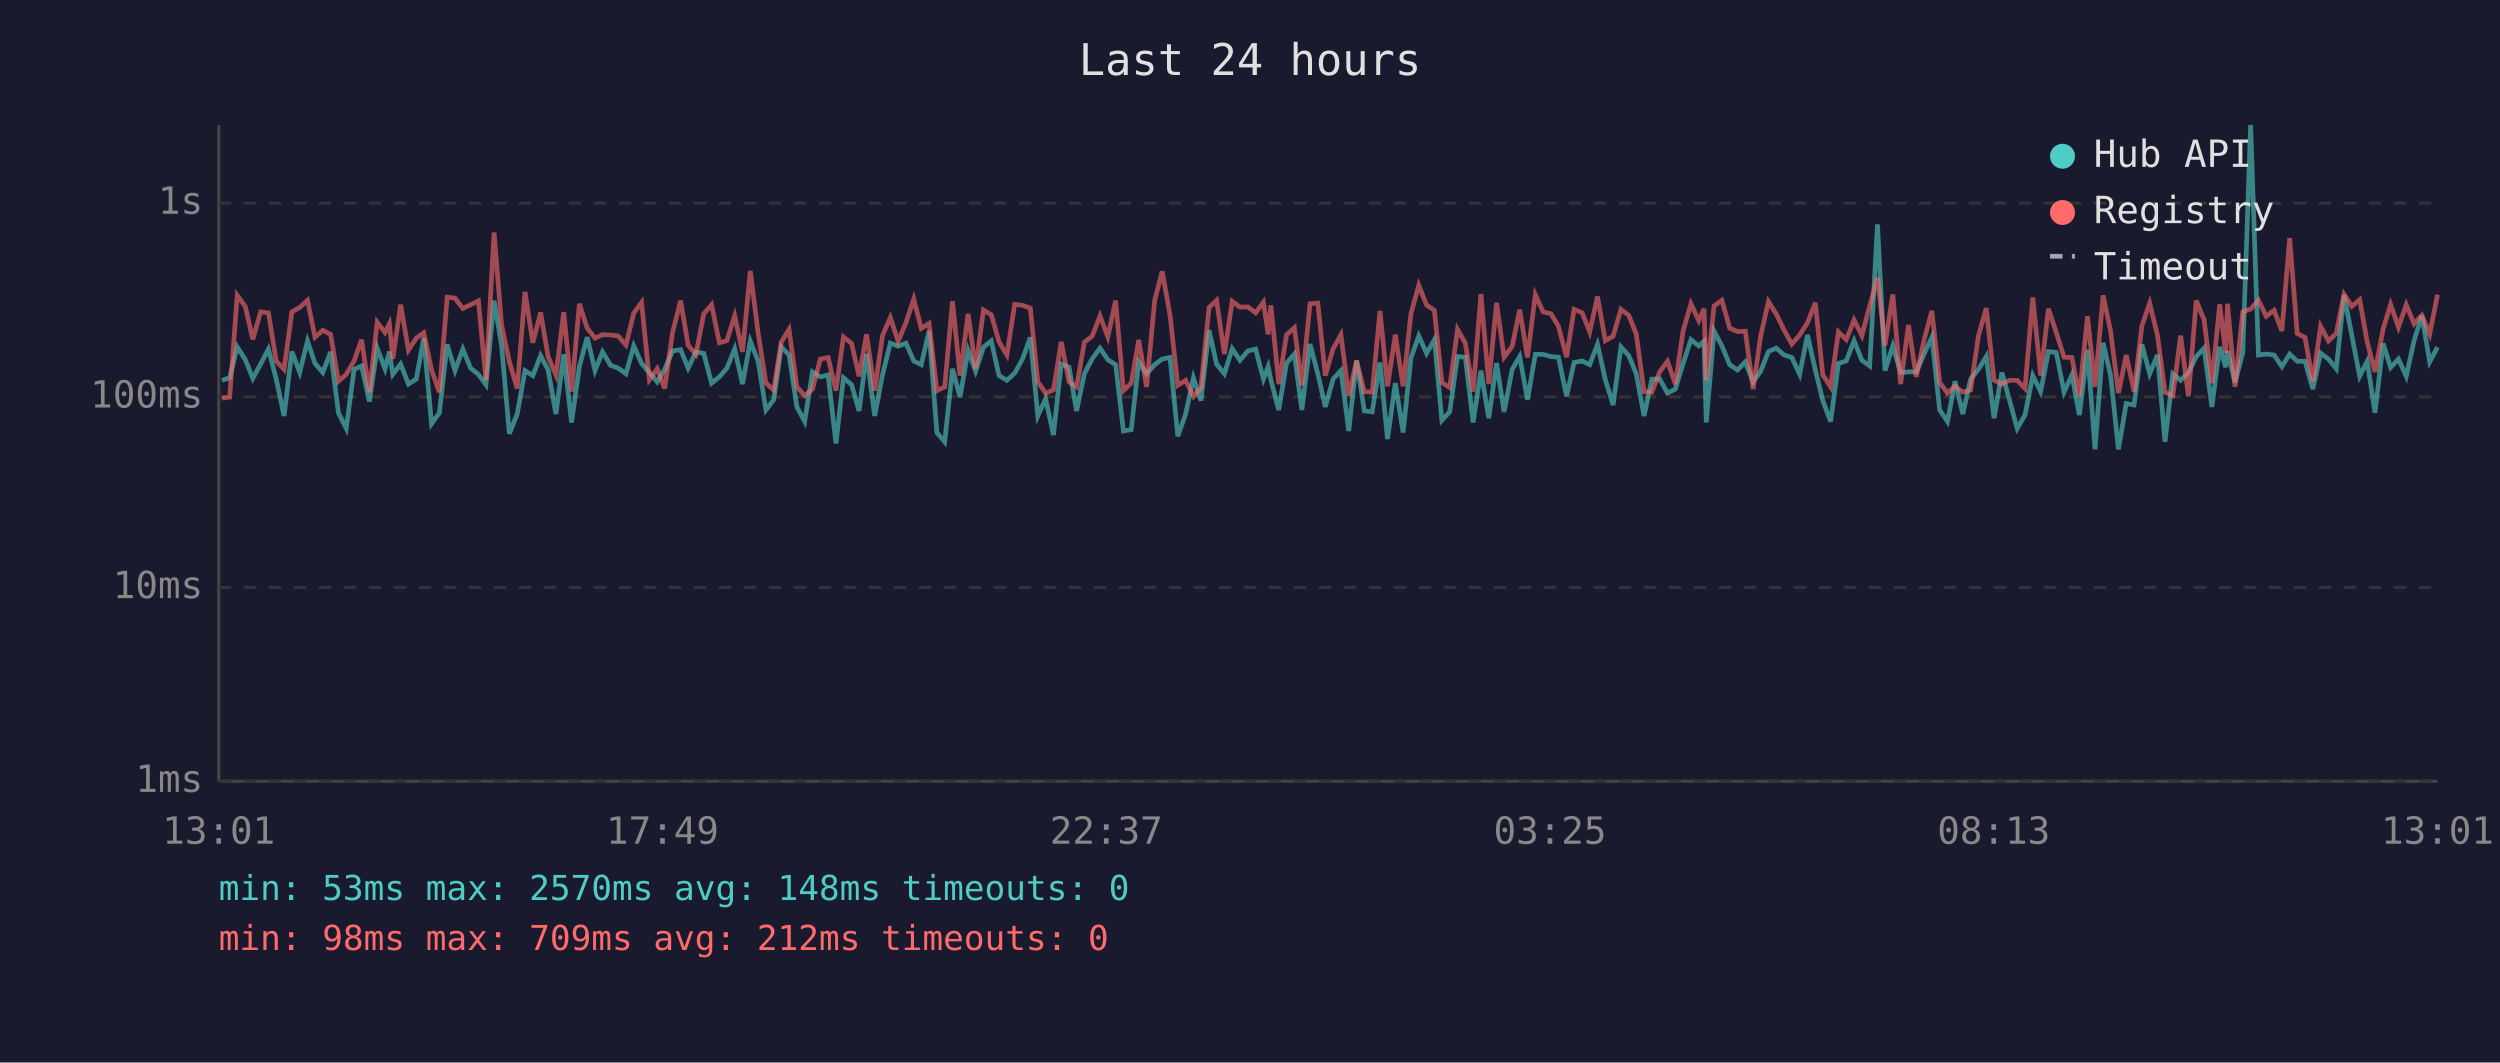
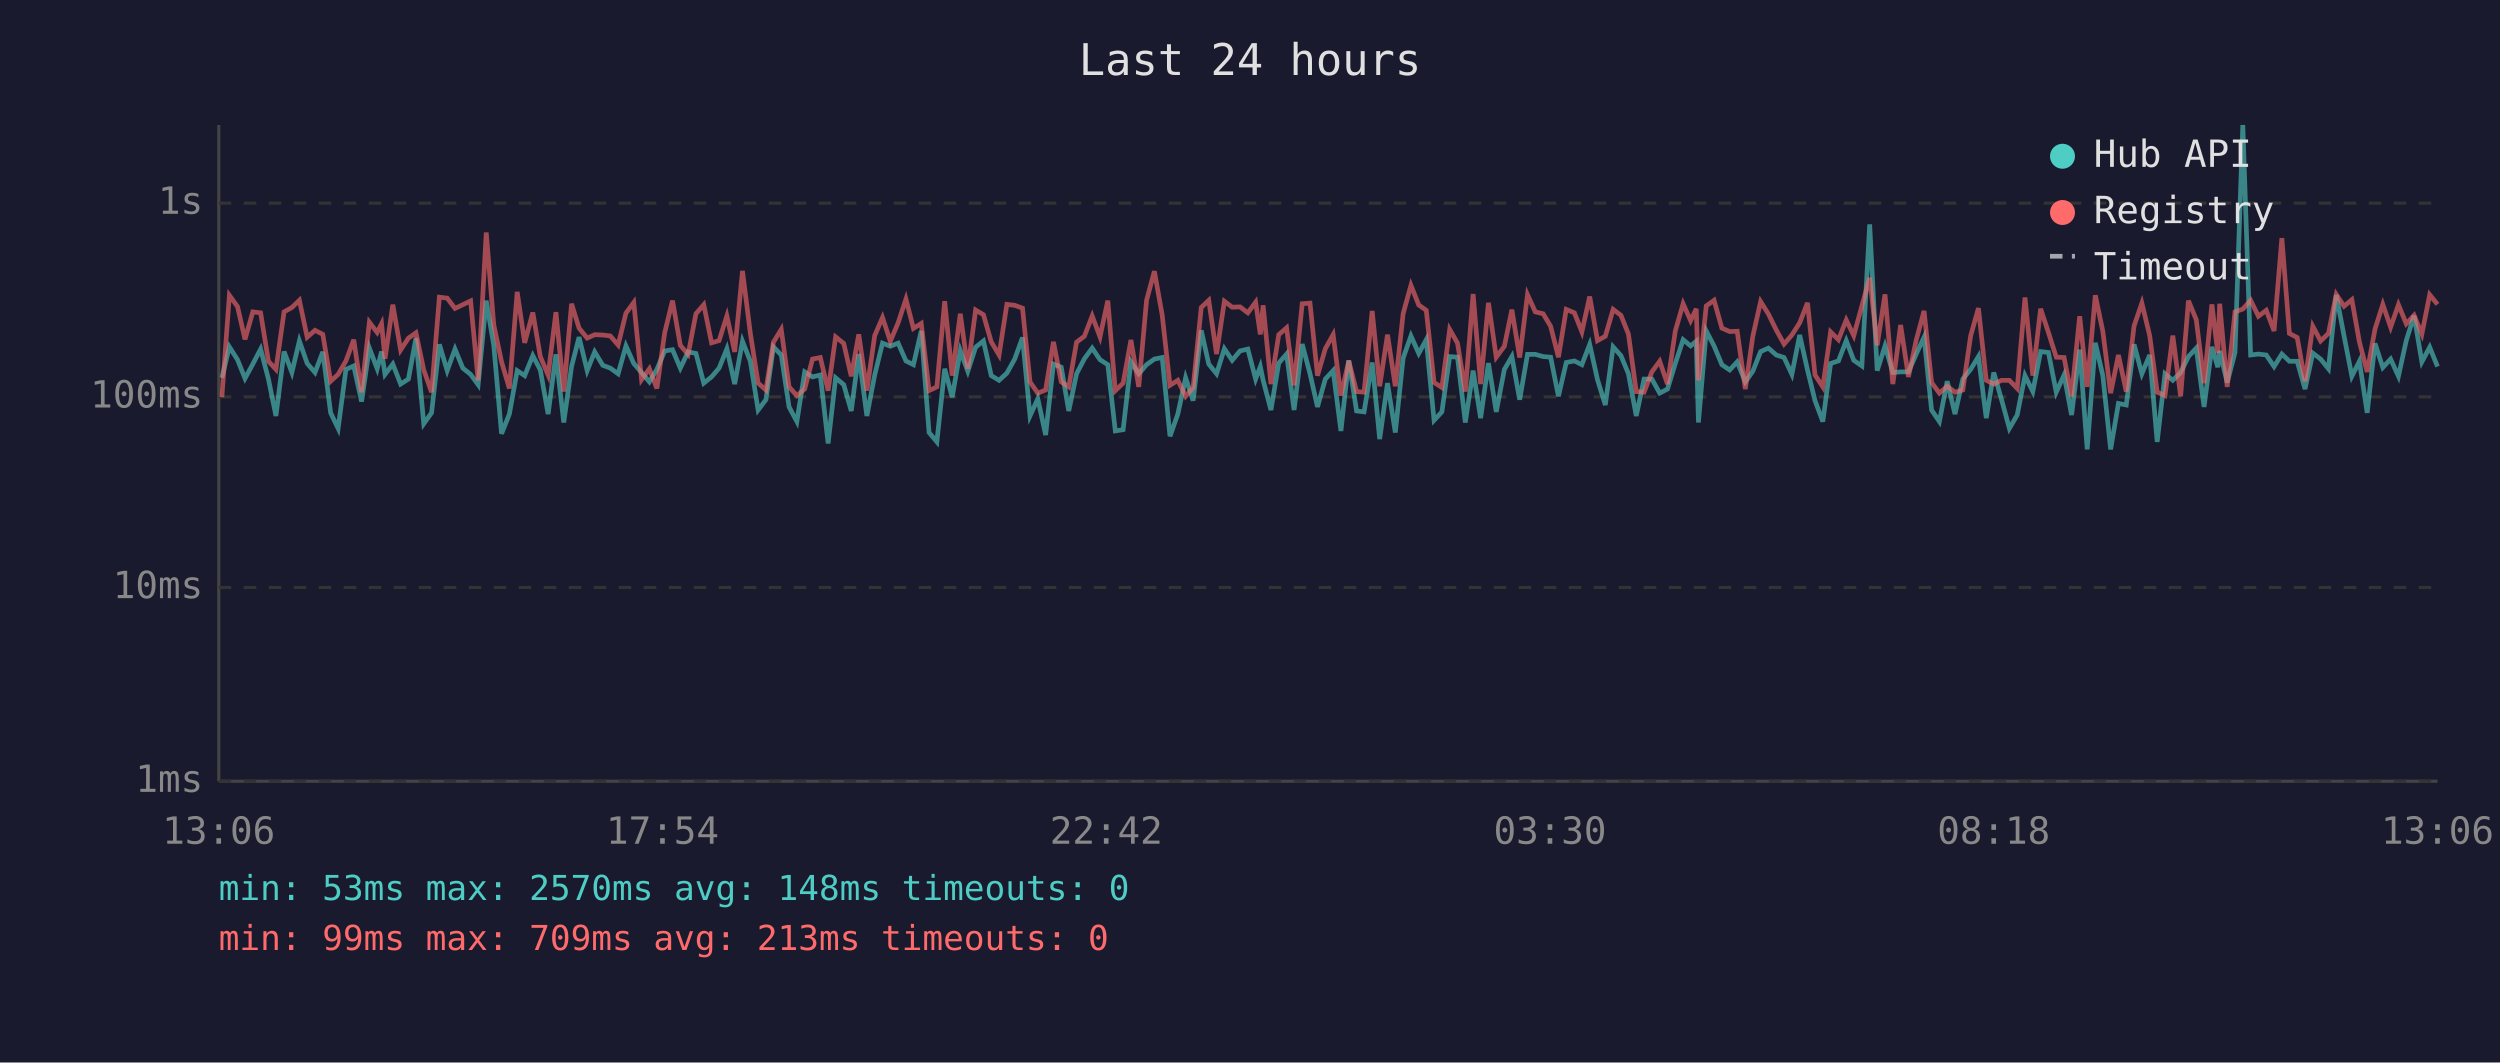
<svg xmlns="http://www.w3.org/2000/svg" viewBox="0 0 800 340" font-family="monospace" font-size="12">
  <rect width="800" height="340" fill="#1a1a2e" />
  <text x="400" y="24" fill="#e0e0e0" font-size="14" text-anchor="middle">Last 24 hours</text>
  <line x1="70" y1="40" x2="70" y2="250" stroke="#444" stroke-width="1" />
  <line x1="70" y1="250" x2="780" y2="250" stroke="#444" stroke-width="1" />
  <line x1="70" y1="250" x2="780" y2="250" stroke="#333" stroke-width="1" stroke-dasharray="4" />
  <text x="65" y="250" fill="#888" text-anchor="end" dominant-baseline="middle">1ms</text>
  <line x1="70" y1="188" x2="780" y2="188" stroke="#333" stroke-width="1" stroke-dasharray="4" />
  <text x="65" y="188" fill="#888" text-anchor="end" dominant-baseline="middle">10ms</text>
  <line x1="70" y1="127" x2="780" y2="127" stroke="#333" stroke-width="1" stroke-dasharray="4" />
  <text x="65" y="127" fill="#888" text-anchor="end" dominant-baseline="middle">100ms</text>
  <line x1="70" y1="65" x2="780" y2="65" stroke="#333" stroke-width="1" stroke-dasharray="4" />
  <text x="65" y="65" fill="#888" text-anchor="end" dominant-baseline="middle">1s</text>
-   <text x="70" y="270" fill="#888" text-anchor="middle">13:01</text>
-   <text x="212" y="270" fill="#888" text-anchor="middle">17:49</text>
-   <text x="354" y="270" fill="#888" text-anchor="middle">22:37</text>
-   <text x="496" y="270" fill="#888" text-anchor="middle">03:25</text>
-   <text x="638" y="270" fill="#888" text-anchor="middle">08:13</text>
-   <text x="780" y="270" fill="#888" text-anchor="middle">13:01</text>
-   <polyline points="71.0,121.7 73.5,120.9 75.9,111.0 78.5,115.1 80.9,121.1 83.4,116.5 85.9,111.7 88.4,121.3 90.9,133.1 93.4,112.5 95.9,119.2 98.4,109.1 100.8,116.3 103.3,119.2 105.8,112.6 108.3,132.1 110.8,137.1 113.3,118.2 115.7,117.1 118.2,128.5 120.7,111.4 123.2,118.0 124.6,112.5 125.7,119.8 128.2,116.5 130.7,122.9 133.2,121.3 135.6,108.2 138.1,135.6 140.6,132.1 143.1,110.2 145.6,118.6 148.1,111.7 150.6,117.8 153.1,119.8 155.5,123.1 158.1,96.2 160.5,110.5 163.0,138.8 165.5,132.5 168.0,118.6 170.5,120.2 173.0,113.8 175.4,118.4 177.9,132.5 180.4,113.4 182.9,135.2 185.4,117.3 187.9,107.9 190.4,118.6 192.8,112.6 195.4,116.9 197.8,117.8 200.3,119.6 202.8,110.7 205.3,116.3 207.8,119.2 210.3,122.2 212.7,118.2 215.2,112.3 217.8,111.9 220.2,117.8 222.7,112.6 225.2,113.1 227.7,122.6 230.2,120.6 232.6,117.8 235.1,111.6 237.6,122.9 240.1,109.2 242.6,115.6 245.1,131.2 247.6,127.9 250.0,111.0 252.5,113.6 255.0,130.2 257.5,134.9 260.0,119.0 262.5,120.6 265.0,120.0 267.5,141.9 269.9,120.9 272.5,123.1 274.9,131.5 277.3,113.3 279.9,133.1 282.4,120.0 284.9,109.8 287.4,110.8 289.9,109.8 292.4,115.5 294.8,116.7 297.3,105.9 299.8,138.4 302.3,141.4 304.8,118.0 307.2,127.1 309.8,112.2 312.2,118.8 314.7,111.1 317.2,109.1 319.7,120.2 322.2,121.7 324.7,119.4 327.2,114.9 329.7,108.0 332.1,133.1 334.6,127.6 337.1,139.2 339.6,116.5 342.1,117.5 344.5,131.5 347.0,119.6 349.5,114.8 352.0,111.4 354.5,115.1 357.0,116.7 359.5,137.9 362.0,137.5 364.4,115.8 366.9,119.6 369.5,116.7 371.9,114.9 374.4,114.4 376.9,139.6 379.4,132.5 381.9,120.9 384.3,128.2 386.9,105.7 389.3,116.5 391.8,119.6 394.3,111.6 396.8,115.3 399.3,112.3 401.8,111.7 404.3,121.3 405.8,117.3 406.7,121.7 409.2,131.2 411.7,116.2 414.2,113.3 416.6,131.2 419.2,110.1 421.7,119.6 424.1,130.2 426.6,121.3 429.1,118.6 431.6,137.9 434.1,115.3 436.6,131.5 439.1,131.8 441.6,116.0 444.0,140.5 446.5,122.6 449.0,138.4 451.5,114.6 454.0,107.5 456.5,113.1 459.0,108.7 461.4,134.5 463.9,131.8 466.4,114.1 468.9,114.3 471.4,135.2 473.9,118.6 476.4,133.8 478.9,116.2 481.3,131.8 483.9,118.2 486.3,114.1 488.8,127.9 491.3,113.4 493.8,113.4 496.3,114.1 498.7,114.3 501.3,126.8 503.7,116.0 506.3,115.5 508.7,116.7 511.2,110.2 513.7,121.5 516.2,129.6 518.7,111.0 521.2,113.8 523.6,119.6 526.1,133.1 528.6,121.3 531.1,121.3 533.6,125.8 536.1,124.5 538.6,116.3 541.1,108.7 543.6,110.7 545.3,109.2 546.0,135.2 548.5,105.9 551.0,110.7 553.5,116.7 556.0,118.4 558.5,115.8 561.0,122.2 563.4,118.8 565.9,112.5 568.4,111.4 570.9,113.6 573.4,114.4 575.9,119.8 578.4,107.2 580.9,118.4 583.3,128.2 585.8,134.9 588.3,116.3 590.8,115.5 593.3,109.0 595.8,115.3 598.3,117.1 600.8,71.8 603.2,118.6 605.7,110.7 608.2,119.2 610.7,119.0 613.2,119.0 615.7,113.3 618.2,107.9 620.7,131.2 623.2,134.9 625.6,122.0 628.1,132.5 630.6,121.3 633.1,118.2 635.6,114.1 638.1,133.8 640.6,119.2 643.0,127.9 645.5,137.1 648.0,132.8 650.5,120.2 653.0,125.3 655.5,112.5 658.0,112.8 660.5,125.5 663.0,120.0 665.4,132.8 668.0,111.9 670.4,143.8 673.0,109.7 675.4,120.2 677.9,143.8 680.4,129.1 682.9,129.6 685.4,110.2 687.9,119.6 690.4,113.6 692.8,141.4 695.3,119.6 697.8,121.7 700.3,119.2 702.8,114.1 705.3,111.4 707.8,130.2 710.3,111.0 712.2,117.5 712.8,112.3 715.2,122.4 717.7,112.8 720.2,40.0 722.7,113.6 725.2,113.3 727.7,113.6 730.2,117.3 732.7,113.3 735.1,115.6 737.6,115.6 740.1,124.5 742.6,113.0 745.1,114.9 747.6,118.0 750.1,94.4 752.6,107.5 755.1,120.4 757.5,115.6 760.0,132.1 762.6,109.9 765.0,117.6 767.5,114.9 770.0,120.4 772.5,109.0 775.0,101.0 777.5,115.8 780.0,111.1" fill="none" stroke="#4ecdc4" stroke-width="1.5" opacity="0.6" />
-   <polyline points="71.0,127.4 73.5,127.1 75.9,94.5 78.5,98.1 80.9,108.6 83.4,99.8 85.9,100.1 88.4,115.6 90.9,118.2 93.4,99.8 95.9,98.4 98.4,96.1 100.8,107.9 103.3,105.7 105.8,107.0 108.3,122.0 110.8,119.8 113.3,115.5 115.7,108.7 118.2,125.5 120.7,103.1 123.2,106.4 124.6,103.6 125.7,114.8 128.2,97.5 130.7,112.0 133.2,108.2 135.6,106.5 138.1,118.4 140.6,125.5 143.1,95.1 145.6,95.4 148.1,98.7 150.6,97.5 153.1,96.3 155.5,121.7 158.1,74.4 160.5,103.9 163.0,115.8 165.5,124.3 168.0,93.4 170.5,109.7 173.0,100.0 175.4,114.1 177.9,120.0 180.4,99.9 182.9,125.3 185.4,97.2 187.9,105.0 190.4,108.2 192.8,107.1 195.4,107.2 197.8,107.5 200.3,110.4 202.8,100.2 205.3,96.8 207.8,121.5 210.3,118.0 212.7,124.3 215.2,106.5 217.8,96.2 220.2,110.5 222.7,113.4 225.2,100.4 227.7,97.5 230.2,109.7 232.6,109.0 235.1,101.1 237.6,112.6 240.1,86.7 242.6,106.6 245.1,122.6 247.6,124.8 250.0,109.5 252.5,105.4 255.0,123.8 257.5,126.6 260.0,124.5 262.5,114.9 265.0,114.4 267.5,125.0 269.9,107.8 272.5,109.9 274.9,120.4 277.3,107.0 279.9,125.0 282.4,107.4 284.9,101.6 287.4,109.2 289.9,103.3 292.4,95.7 294.8,105.1 297.3,103.5 299.8,125.0 302.3,123.8 304.8,96.4 307.2,120.2 309.8,100.4 312.2,118.0 314.7,99.2 317.2,100.7 319.7,109.4 322.2,113.6 324.7,97.4 327.2,97.7 329.7,98.6 332.1,122.2 334.6,125.8 337.1,124.8 339.6,109.4 342.1,122.2 344.5,123.8 347.0,109.5 349.5,107.6 352.0,101.1 354.5,107.8 357.0,96.2 359.5,125.0 362.0,122.6 364.4,108.8 366.9,123.8 369.5,96.1 371.9,86.8 374.4,100.8 376.9,123.3 379.4,121.7 381.9,126.8 384.3,124.0 386.9,98.4 389.3,96.1 391.8,113.3 394.3,96.4 396.8,98.3 399.3,98.2 401.8,100.1 404.3,96.7 405.8,107.0 406.7,97.7 409.2,122.9 411.7,107.1 414.2,104.9 416.6,123.3 419.2,97.2 421.7,97.0 424.1,120.2 426.6,111.6 429.1,107.1 431.6,126.6 434.1,115.5 436.6,125.3 439.1,125.5 441.6,99.5 444.0,123.6 446.5,107.1 449.0,123.6 451.5,100.4 454.0,91.3 456.5,97.6 459.0,99.3 461.4,122.4 463.9,124.0 466.4,105.4 468.9,109.8 471.4,125.3 473.9,94.1 476.4,122.9 478.9,96.9 481.3,114.3 483.9,110.8 486.3,99.1 488.8,114.4 491.3,94.3 493.8,99.8 496.3,100.4 498.7,104.4 501.3,114.3 503.7,99.0 506.3,100.1 508.7,106.2 511.2,94.9 513.7,109.0 516.2,107.6 518.7,99.0 521.2,100.9 523.6,106.9 526.1,125.3 528.6,125.5 531.1,119.0 533.6,115.6 536.1,122.9 538.6,105.9 541.1,97.2 543.6,102.6 545.3,98.8 546.0,121.7 548.5,97.9 551.0,96.1 553.5,105.0 556.0,106.1 558.5,106.0 561.0,124.5 563.4,107.6 565.9,96.5 568.4,100.5 570.9,105.6 573.4,110.1 575.9,107.2 578.4,103.3 580.9,96.9 583.3,120.0 585.8,123.8 588.3,106.2 590.8,108.7 593.3,102.4 595.8,107.4 598.3,97.9 600.8,88.9 603.2,110.5 605.7,94.2 608.2,122.9 610.7,104.0 613.2,120.6 615.7,108.8 618.2,99.5 620.7,122.4 623.2,125.8 625.6,123.6 628.1,125.5 630.6,124.8 633.1,107.5 635.6,98.6 638.1,121.7 640.6,122.9 643.0,121.7 645.5,121.7 648.0,124.3 650.5,95.2 653.0,120.2 655.5,98.8 658.0,106.4 660.5,114.3 663.0,114.4 665.4,126.8 668.0,101.2 670.4,123.8 673.0,94.5 675.4,106.0 677.9,125.8 680.4,113.6 682.9,125.3 685.4,104.3 687.9,97.0 690.4,107.4 692.8,125.5 695.3,126.6 697.8,107.4 700.3,126.8 702.8,96.2 705.3,102.3 707.8,122.6 710.3,97.4 712.2,113.0 712.8,97.2 715.2,123.8 717.7,99.8 720.2,98.9 722.7,96.1 725.2,101.2 727.7,99.3 730.2,105.9 732.7,76.2 735.1,106.7 737.6,108.0 740.1,122.0 742.6,104.4 745.1,109.1 747.6,106.7 750.1,94.2 752.6,98.0 755.1,95.9 757.5,109.4 760.0,119.0 762.6,105.3 765.0,97.4 767.5,104.7 770.0,97.5 772.5,103.6 775.0,100.9 777.5,106.9 780.0,94.3" fill="none" stroke="#ff6b6b" stroke-width="1.5" opacity="0.6" />
+   <text x="70" y="270" fill="#888" text-anchor="middle">13:06</text>
+   <text x="212" y="270" fill="#888" text-anchor="middle">17:54</text>
+   <text x="354" y="270" fill="#888" text-anchor="middle">22:42</text>
+   <text x="496" y="270" fill="#888" text-anchor="middle">03:30</text>
+   <text x="638" y="270" fill="#888" text-anchor="middle">08:18</text>
+   <text x="780" y="270" fill="#888" text-anchor="middle">13:06</text>
+   <polyline points="71.0,120.9 73.4,111.0 76.0,115.1 78.4,121.1 80.9,116.5 83.4,111.7 85.9,121.3 88.3,133.1 90.9,112.5 93.4,119.2 95.8,109.1 98.3,116.3 100.8,119.2 103.3,112.6 105.8,132.1 108.2,137.1 110.7,118.2 113.2,117.1 115.7,128.5 118.2,111.4 120.7,118.0 122.1,112.5 123.2,119.8 125.7,116.5 128.2,122.9 130.7,121.3 133.1,108.2 135.6,135.6 138.1,132.1 140.6,110.2 143.1,118.6 145.6,111.7 148.1,117.8 150.6,119.8 153.0,123.1 155.6,96.2 158.0,110.5 160.5,138.8 163.0,132.5 165.5,118.6 167.9,120.2 170.5,113.8 172.9,118.4 175.4,132.5 177.9,113.4 180.4,135.2 182.9,117.3 185.3,107.9 187.9,118.6 190.3,112.6 192.9,116.9 195.3,117.8 197.8,119.6 200.3,110.7 202.8,116.3 205.3,119.2 207.8,122.2 210.2,118.2 212.7,112.3 215.2,111.9 217.7,117.8 220.2,112.6 222.7,113.1 225.2,122.6 227.7,120.6 230.1,117.8 232.6,111.6 235.1,122.9 237.6,109.2 240.1,115.6 242.6,131.2 245.1,127.9 247.5,111.0 250.0,113.6 252.5,130.2 255.0,134.9 257.5,119.0 260.0,120.6 262.5,120.0 265.0,141.9 267.4,120.9 270.0,123.1 272.4,131.5 274.8,113.3 277.4,133.1 279.9,120.0 282.4,109.8 284.9,110.8 287.4,109.8 289.9,115.5 292.3,116.7 294.8,105.9 297.3,138.4 299.8,141.4 302.3,118.0 304.7,127.1 307.3,112.2 309.7,118.8 312.2,111.1 314.7,109.1 317.2,120.2 319.7,121.7 322.2,119.4 324.7,114.9 327.2,108.0 329.6,133.1 332.1,127.6 334.6,139.2 337.1,116.5 339.6,117.5 342.0,131.5 344.5,119.6 347.0,114.8 349.5,111.4 352.0,115.1 354.5,116.7 356.9,137.9 359.4,137.5 361.9,115.8 364.4,119.6 366.9,116.7 369.4,114.9 371.9,114.4 374.4,139.6 376.9,132.5 379.4,120.9 381.8,128.2 384.4,105.7 386.8,116.5 389.3,119.6 391.8,111.6 394.3,115.3 396.8,112.3 399.3,111.7 401.8,121.3 403.3,117.3 404.2,121.7 406.7,131.2 409.2,116.2 411.7,113.3 414.1,131.2 416.7,110.1 419.2,119.6 421.6,130.2 424.1,121.3 426.6,118.6 429.1,137.9 431.6,115.3 434.1,131.5 436.5,131.8 439.1,116.0 441.5,140.5 444.0,122.6 446.5,138.4 449.0,114.6 451.5,107.5 454.0,113.1 456.4,108.7 458.9,134.5 461.4,131.8 463.9,114.1 466.4,114.3 468.9,135.2 471.4,118.6 473.8,133.8 476.3,116.2 478.8,131.8 481.4,118.2 483.8,114.1 486.3,127.9 488.8,113.4 491.3,113.4 493.8,114.1 496.2,114.3 498.7,126.8 501.2,116.0 503.8,115.5 506.2,116.7 508.7,110.2 511.2,121.5 513.7,129.6 516.2,111.0 518.7,113.8 521.1,119.6 523.6,133.1 526.1,121.3 528.6,121.3 531.1,125.8 533.6,124.5 536.1,116.3 538.6,108.7 541.0,110.7 542.8,109.2 543.5,135.2 546.0,105.9 548.5,110.7 551.0,116.7 553.5,118.4 555.9,115.8 558.5,122.2 560.9,118.8 563.4,112.5 565.9,111.4 568.4,113.6 570.9,114.4 573.4,119.8 575.9,107.2 578.4,118.4 580.8,128.2 583.3,134.9 585.8,116.3 588.3,115.5 590.8,109.0 593.2,115.3 595.8,117.1 598.3,71.8 600.7,118.6 603.2,110.7 605.7,119.2 608.2,119.0 610.7,119.0 613.2,113.3 615.7,107.9 618.1,131.2 620.6,134.9 623.1,122.0 625.6,132.5 628.1,121.3 630.6,118.2 633.1,114.1 635.6,133.8 638.0,119.2 640.5,127.9 643.0,137.1 645.5,132.8 648.0,120.2 650.5,125.3 653.0,112.5 655.5,112.8 658.0,125.5 660.5,120.0 662.9,132.8 665.5,111.9 667.9,143.8 670.5,109.7 672.9,120.2 675.4,143.8 677.9,129.1 680.4,129.6 682.9,110.2 685.4,119.6 687.9,113.6 690.3,141.4 692.8,119.6 695.3,121.7 697.8,119.2 700.3,114.1 702.8,111.4 705.3,130.2 707.8,111.0 709.7,117.5 710.3,112.3 712.7,122.4 715.2,112.8 717.7,40.0 720.2,113.6 722.7,113.3 725.2,113.6 727.7,117.3 730.2,113.3 732.6,115.6 735.1,115.6 737.6,124.5 740.1,113.0 742.6,114.9 745.1,118.0 747.6,94.4 750.1,107.5 752.6,120.4 755.0,115.6 757.5,132.1 760.0,109.9 762.5,117.6 765.0,114.9 767.5,120.4 770.0,109.0 772.5,101.0 775.0,115.8 777.5,111.1 780.0,117.3" fill="none" stroke="#4ecdc4" stroke-width="1.5" opacity="0.6" />
+   <polyline points="71.0,127.1 73.4,94.5 76.0,98.1 78.4,108.6 80.9,99.8 83.4,100.1 85.9,115.6 88.3,118.2 90.9,99.8 93.4,98.4 95.8,96.1 98.3,107.9 100.8,105.7 103.3,107.0 105.8,122.0 108.2,119.8 110.7,115.5 113.2,108.7 115.7,125.5 118.2,103.1 120.7,106.4 122.1,103.6 123.2,114.8 125.7,97.5 128.2,112.0 130.7,108.2 133.1,106.5 135.6,118.4 138.1,125.5 140.6,95.1 143.1,95.4 145.6,98.7 148.1,97.5 150.6,96.3 153.0,121.7 155.6,74.4 158.0,103.9 160.5,115.8 163.0,124.3 165.5,93.4 167.9,109.7 170.5,100.0 172.9,114.1 175.4,120.0 177.9,99.9 180.4,125.3 182.9,97.2 185.3,105.0 187.9,108.2 190.3,107.1 192.9,107.2 195.3,107.5 197.8,110.4 200.3,100.2 202.8,96.8 205.3,121.5 207.8,118.0 210.2,124.3 212.7,106.5 215.2,96.2 217.7,110.5 220.2,113.4 222.7,100.4 225.2,97.5 227.7,109.7 230.1,109.0 232.6,101.1 235.1,112.6 237.6,86.7 240.1,106.6 242.6,122.6 245.1,124.8 247.5,109.5 250.0,105.4 252.5,123.8 255.0,126.6 257.5,124.5 260.0,114.9 262.5,114.4 265.0,125.0 267.4,107.8 270.0,109.9 272.4,120.4 274.8,107.0 277.4,125.0 279.9,107.4 282.4,101.6 284.9,109.2 287.4,103.3 289.9,95.7 292.3,105.1 294.8,103.5 297.3,125.0 299.8,123.8 302.3,96.4 304.7,120.2 307.3,100.4 309.7,118.0 312.2,99.2 314.7,100.7 317.2,109.4 319.7,113.6 322.2,97.4 324.7,97.7 327.2,98.6 329.6,122.2 332.1,125.8 334.6,124.8 337.1,109.4 339.6,122.2 342.0,123.8 344.5,109.5 347.0,107.6 349.5,101.1 352.0,107.8 354.5,96.2 356.9,125.0 359.4,122.6 361.9,108.8 364.4,123.8 366.9,96.1 369.4,86.8 371.9,100.8 374.4,123.3 376.9,121.7 379.4,126.8 381.8,124.0 384.4,98.4 386.8,96.1 389.3,113.3 391.8,96.4 394.3,98.3 396.8,98.2 399.3,100.1 401.8,96.7 403.3,107.0 404.2,97.7 406.7,122.9 409.2,107.1 411.7,104.9 414.1,123.3 416.7,97.2 419.2,97.0 421.6,120.2 424.1,111.6 426.6,107.1 429.1,126.6 431.6,115.5 434.1,125.3 436.5,125.5 439.1,99.5 441.5,123.6 444.0,107.1 446.5,123.6 449.0,100.4 451.5,91.3 454.0,97.6 456.4,99.3 458.9,122.4 461.4,124.0 463.9,105.4 466.4,109.8 468.9,125.3 471.4,94.1 473.8,122.9 476.3,96.9 478.8,114.3 481.4,110.8 483.8,99.1 486.3,114.4 488.8,94.3 491.3,99.8 493.8,100.4 496.2,104.4 498.7,114.3 501.2,99.0 503.8,100.1 506.2,106.2 508.7,94.9 511.2,109.0 513.7,107.6 516.2,99.0 518.7,100.9 521.1,106.9 523.6,125.3 526.1,125.5 528.6,119.0 531.1,115.6 533.6,122.9 536.1,105.9 538.6,97.2 541.0,102.6 542.8,98.8 543.5,121.7 546.0,97.9 548.5,96.1 551.0,105.0 553.5,106.1 555.9,106.0 558.5,124.5 560.9,107.6 563.4,96.5 565.9,100.5 568.4,105.6 570.9,110.1 573.4,107.2 575.9,103.3 578.4,96.9 580.8,120.0 583.3,123.8 585.8,106.2 588.3,108.7 590.8,102.4 593.2,107.4 595.8,97.9 598.3,88.9 600.7,110.5 603.2,94.2 605.7,122.9 608.2,104.0 610.7,120.6 613.2,108.8 615.7,99.5 618.1,122.4 620.6,125.8 623.1,123.6 625.6,125.5 628.1,124.8 630.6,107.5 633.1,98.6 635.6,121.7 638.0,122.9 640.5,121.7 643.0,121.7 645.5,124.3 648.0,95.2 650.5,120.2 653.0,98.8 655.5,106.4 658.0,114.3 660.5,114.4 662.9,126.8 665.5,101.2 667.9,123.8 670.5,94.5 672.9,106.0 675.4,125.8 677.9,113.6 680.4,125.3 682.9,104.3 685.4,97.0 687.9,107.4 690.3,125.5 692.8,126.6 695.3,107.4 697.8,126.8 700.3,96.2 702.8,102.3 705.3,122.6 707.8,97.4 709.7,113.0 710.3,97.2 712.7,123.8 715.2,99.8 717.7,98.9 720.2,96.1 722.7,101.2 725.2,99.3 727.7,105.9 730.2,76.2 732.6,106.7 735.1,108.0 737.6,122.0 740.1,104.4 742.6,109.1 745.1,106.7 747.6,94.2 750.1,98.0 752.6,95.9 755.0,109.4 757.5,119.0 760.0,105.3 762.5,97.4 765.0,104.7 767.5,97.5 770.0,103.6 772.5,100.9 775.0,106.9 777.5,94.3 780.0,97.4" fill="none" stroke="#ff6b6b" stroke-width="1.5" opacity="0.6" />
  <circle cx="660" cy="50" r="4" fill="#4ecdc4" />
  <text x="670" y="50" fill="#e0e0e0" dominant-baseline="middle">Hub API</text>
  <circle cx="660" cy="68" r="4" fill="#ff6b6b" />
  <text x="670" y="68" fill="#e0e0e0" dominant-baseline="middle">Registry</text>
  <line x1="656" y1="82" x2="664" y2="82" stroke="#e0e0e0" stroke-width="1.5" stroke-dasharray="4,3" opacity="0.7" />
  <text x="670" y="86" fill="#e0e0e0" dominant-baseline="middle">Timeout</text>
  <text x="70" y="288" fill="#4ecdc4" font-size="11">min: 53ms  max: 2570ms  avg: 148ms  timeouts: 0</text>
-   <text x="70" y="304" fill="#ff6b6b" font-size="11">min: 98ms  max: 709ms  avg: 212ms  timeouts: 0</text>
+   <text x="70" y="304" fill="#ff6b6b" font-size="11">min: 99ms  max: 709ms  avg: 213ms  timeouts: 0</text>
</svg>
